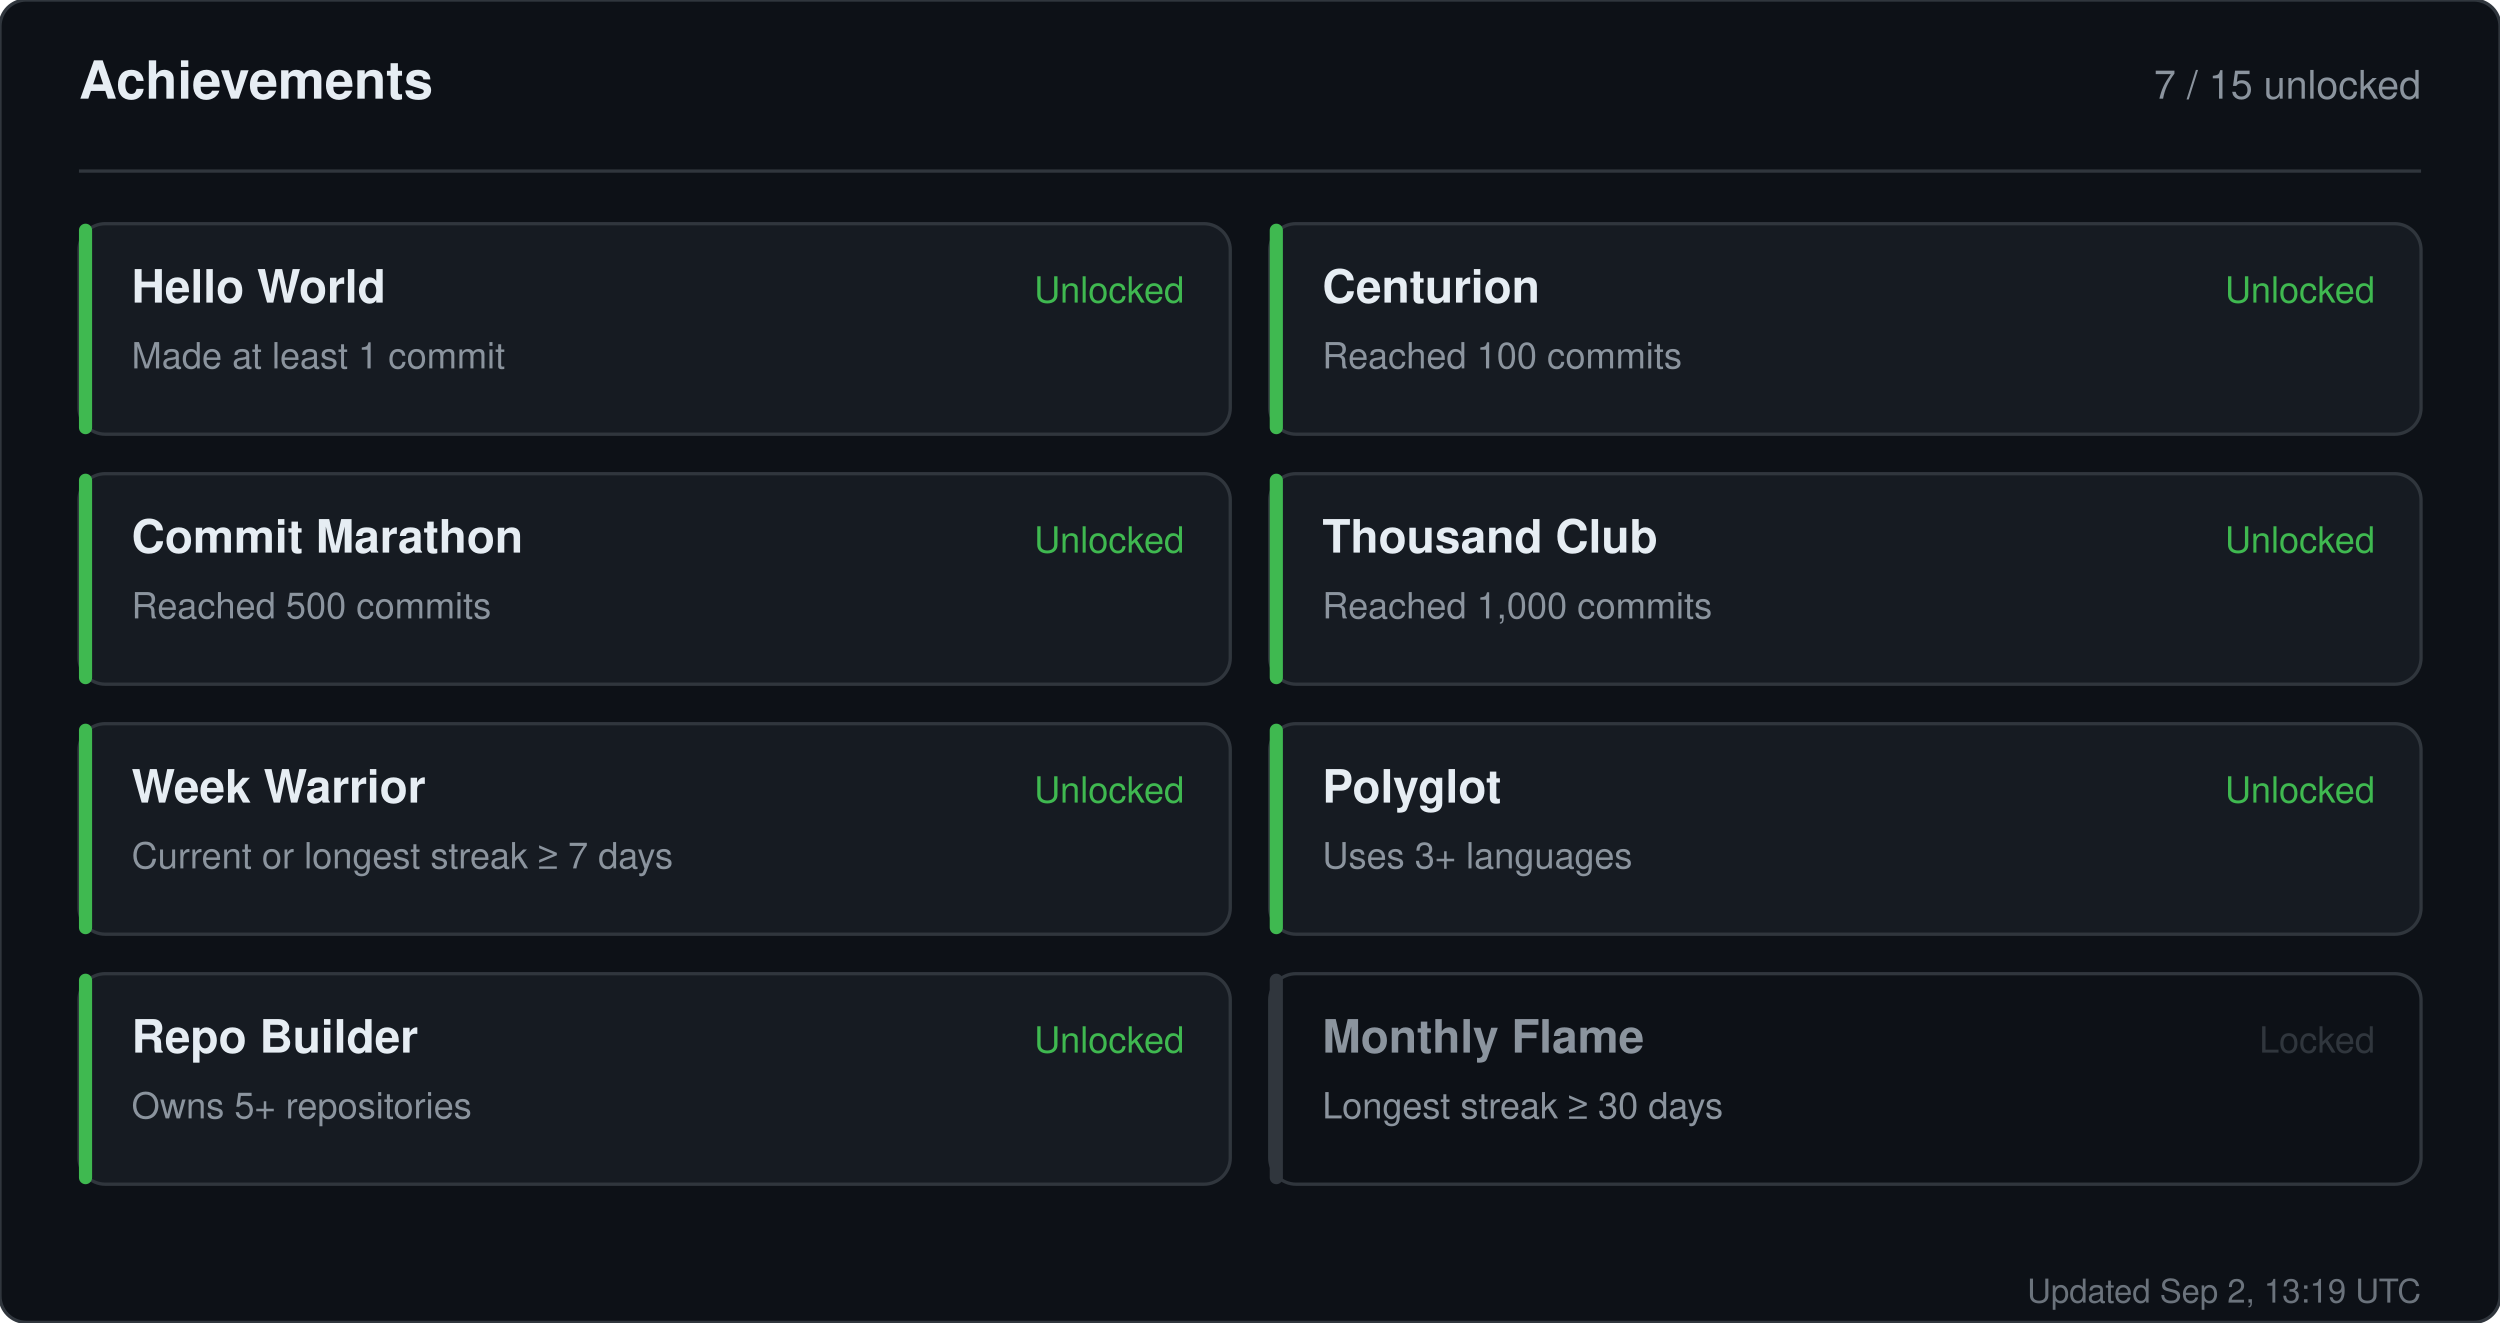
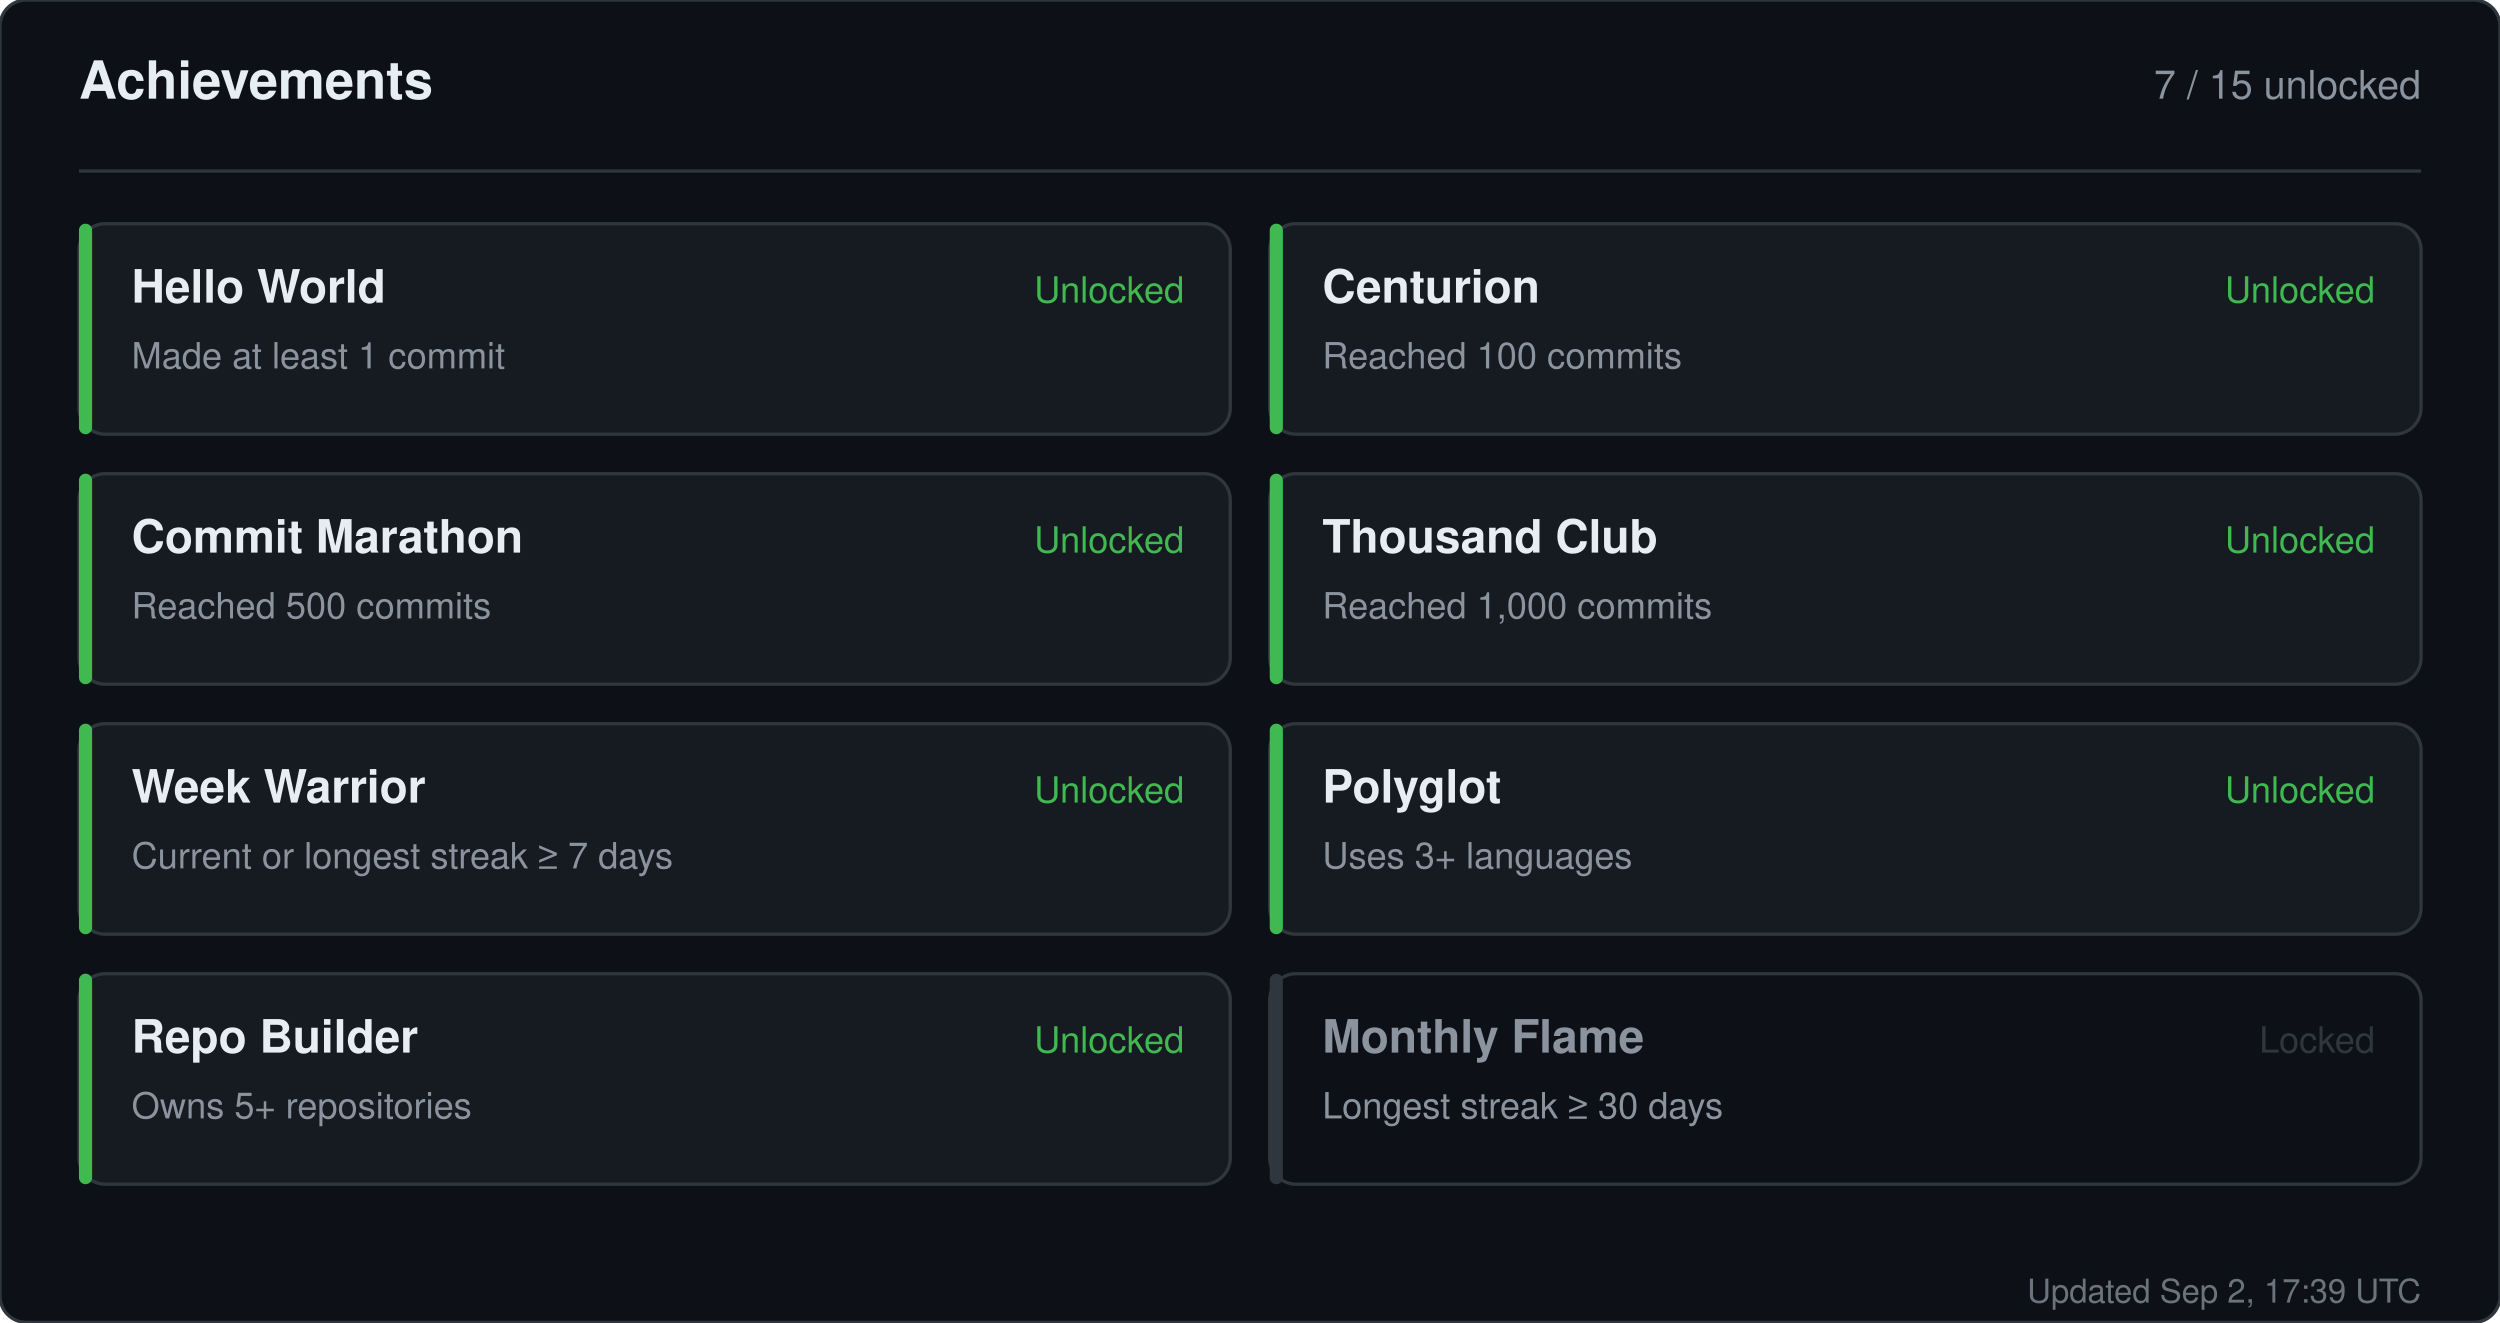
<svg xmlns="http://www.w3.org/2000/svg" width="760" height="402" viewBox="0 0 760 402" role="img" aria-label="Achievements for sandiirawan12">
  <rect width="760" height="402" rx="8" fill="#0d1117" stroke="#30363d" />
  <g font-family="-apple-system, BlinkMacSystemFont, Segoe UI, Helvetica, Arial, sans-serif">
    <text x="24" y="30" fill="#e6edf3" font-size="16" font-weight="700">Achievements</text>
    <text x="736" y="30" fill="#8b949e" font-size="12" text-anchor="end">7 / 15 unlocked</text>
    <line x1="24" y1="52" x2="736" y2="52" stroke="#30363d" />
    <rect x="24" y="68" width="350" height="64" rx="8" fill="#161b22" stroke="#30363d" />
    <rect x="24" y="68" width="4" height="64" rx="2" fill="#3fb950" />
    <text x="40" y="92" fill="#e6edf3" font-size="14" font-weight="700">Hello World</text>
    <text x="40" y="112" fill="#8b949e" font-size="11">Made at least 1 commit</text>
    <text x="360" y="92" fill="#3fb950" font-size="11" text-anchor="end">Unlocked</text>
    <rect x="386" y="68" width="350" height="64" rx="8" fill="#161b22" stroke="#30363d" />
    <rect x="386" y="68" width="4" height="64" rx="2" fill="#3fb950" />
    <text x="402" y="92" fill="#e6edf3" font-size="14" font-weight="700">Centurion</text>
    <text x="402" y="112" fill="#8b949e" font-size="11">Reached 100 commits</text>
    <text x="722" y="92" fill="#3fb950" font-size="11" text-anchor="end">Unlocked</text>
    <rect x="24" y="144" width="350" height="64" rx="8" fill="#161b22" stroke="#30363d" />
    <rect x="24" y="144" width="4" height="64" rx="2" fill="#3fb950" />
    <text x="40" y="168" fill="#e6edf3" font-size="14" font-weight="700">Commit Marathon</text>
    <text x="40" y="188" fill="#8b949e" font-size="11">Reached 500 commits</text>
    <text x="360" y="168" fill="#3fb950" font-size="11" text-anchor="end">Unlocked</text>
    <rect x="386" y="144" width="350" height="64" rx="8" fill="#161b22" stroke="#30363d" />
    <rect x="386" y="144" width="4" height="64" rx="2" fill="#3fb950" />
    <text x="402" y="168" fill="#e6edf3" font-size="14" font-weight="700">Thousand Club</text>
    <text x="402" y="188" fill="#8b949e" font-size="11">Reached 1,000 commits</text>
    <text x="722" y="168" fill="#3fb950" font-size="11" text-anchor="end">Unlocked</text>
    <rect x="24" y="220" width="350" height="64" rx="8" fill="#161b22" stroke="#30363d" />
    <rect x="24" y="220" width="4" height="64" rx="2" fill="#3fb950" />
    <text x="40" y="244" fill="#e6edf3" font-size="14" font-weight="700">Week Warrior</text>
    <text x="40" y="264" fill="#8b949e" font-size="11">Current or longest streak ≥ 7 days</text>
    <text x="360" y="244" fill="#3fb950" font-size="11" text-anchor="end">Unlocked</text>
    <rect x="386" y="220" width="350" height="64" rx="8" fill="#161b22" stroke="#30363d" />
    <rect x="386" y="220" width="4" height="64" rx="2" fill="#3fb950" />
    <text x="402" y="244" fill="#e6edf3" font-size="14" font-weight="700">Polyglot</text>
    <text x="402" y="264" fill="#8b949e" font-size="11">Uses 3+ languages</text>
    <text x="722" y="244" fill="#3fb950" font-size="11" text-anchor="end">Unlocked</text>
    <rect x="24" y="296" width="350" height="64" rx="8" fill="#161b22" stroke="#30363d" />
    <rect x="24" y="296" width="4" height="64" rx="2" fill="#3fb950" />
    <text x="40" y="320" fill="#e6edf3" font-size="14" font-weight="700">Repo Builder</text>
    <text x="40" y="340" fill="#8b949e" font-size="11">Owns 5+ repositories</text>
    <text x="360" y="320" fill="#3fb950" font-size="11" text-anchor="end">Unlocked</text>
    <rect x="386" y="296" width="350" height="64" rx="8" fill="#0d1117" stroke="#30363d" />
    <rect x="386" y="296" width="4" height="64" rx="2" fill="#30363d" />
    <text x="402" y="320" fill="#8b949e" font-size="14" font-weight="700">Monthly Flame</text>
    <text x="402" y="340" fill="#8b949e" font-size="11">Longest streak ≥ 30 days</text>
    <text x="722" y="320" fill="#30363d" font-size="11" text-anchor="end">Locked</text>
-     <text x="736" y="396" fill="#8b949e" font-size="10" text-anchor="end" opacity="0.75">Updated Sep 2, 13:19 UTC</text>
+     <text x="736" y="396" fill="#8b949e" font-size="10" text-anchor="end" opacity="0.75">Updated Sep 2, 17:39 UTC</text>
  </g>
</svg>
